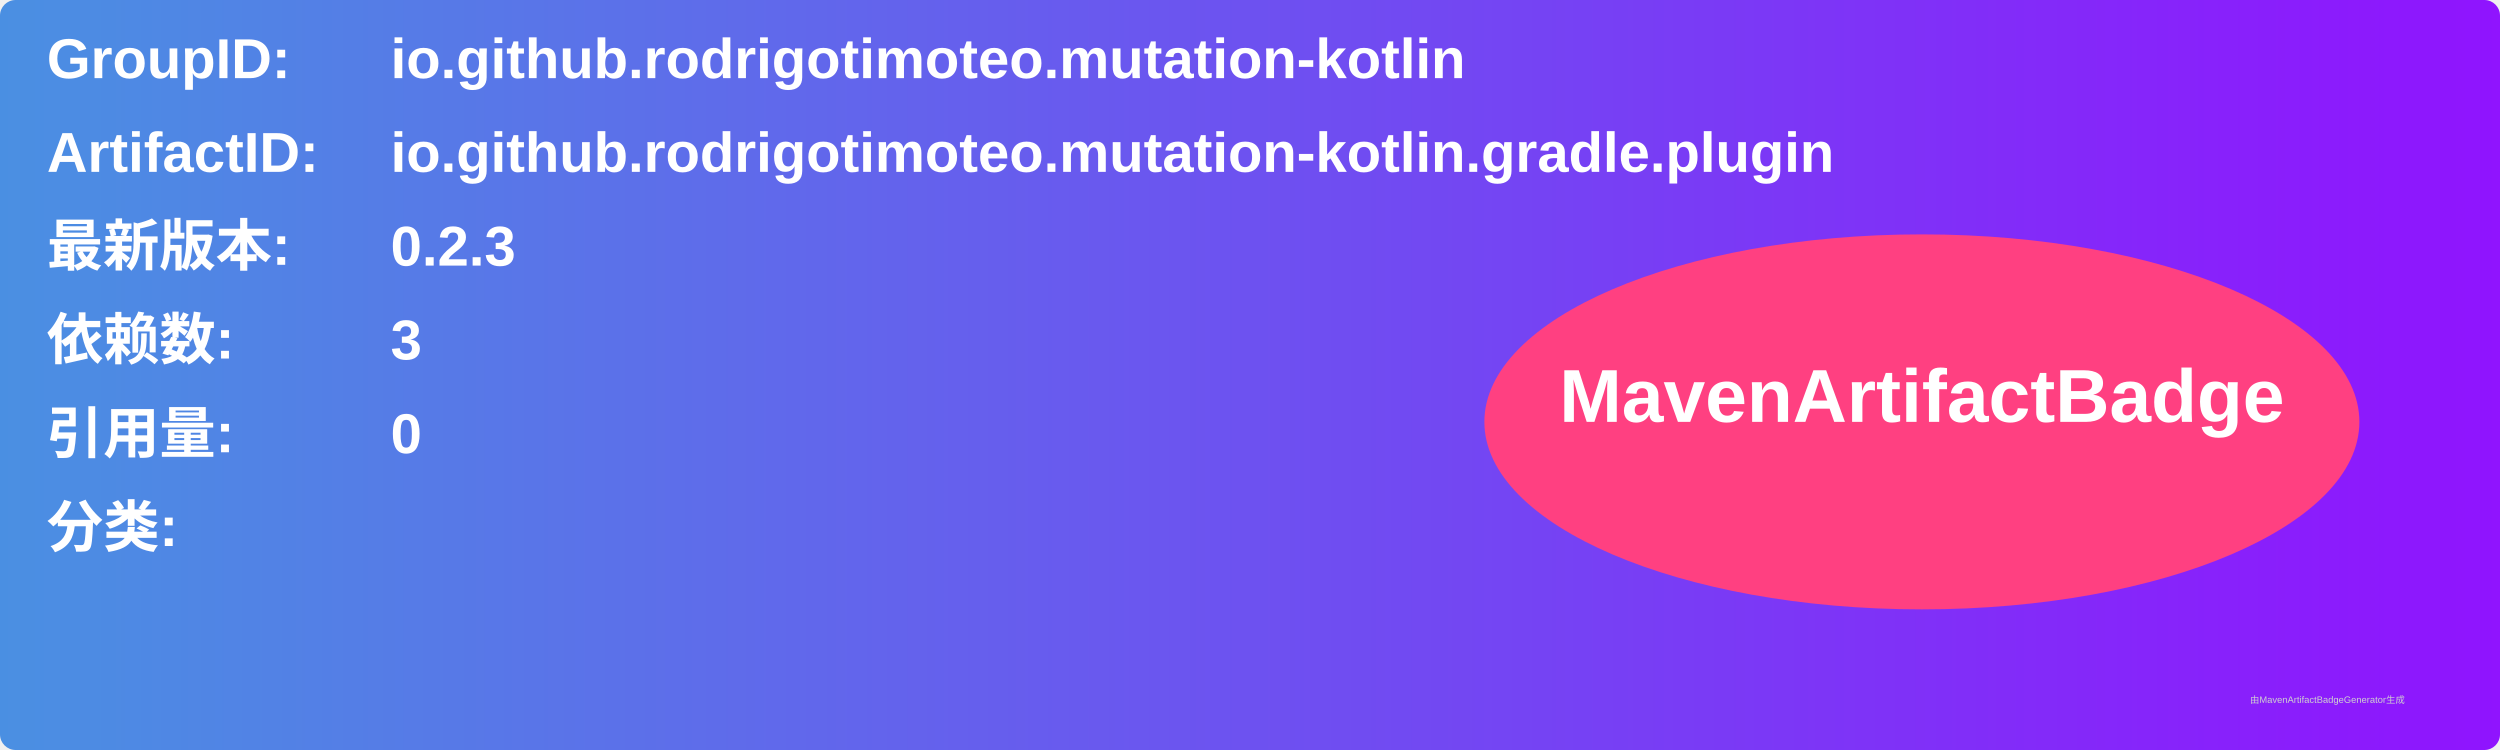
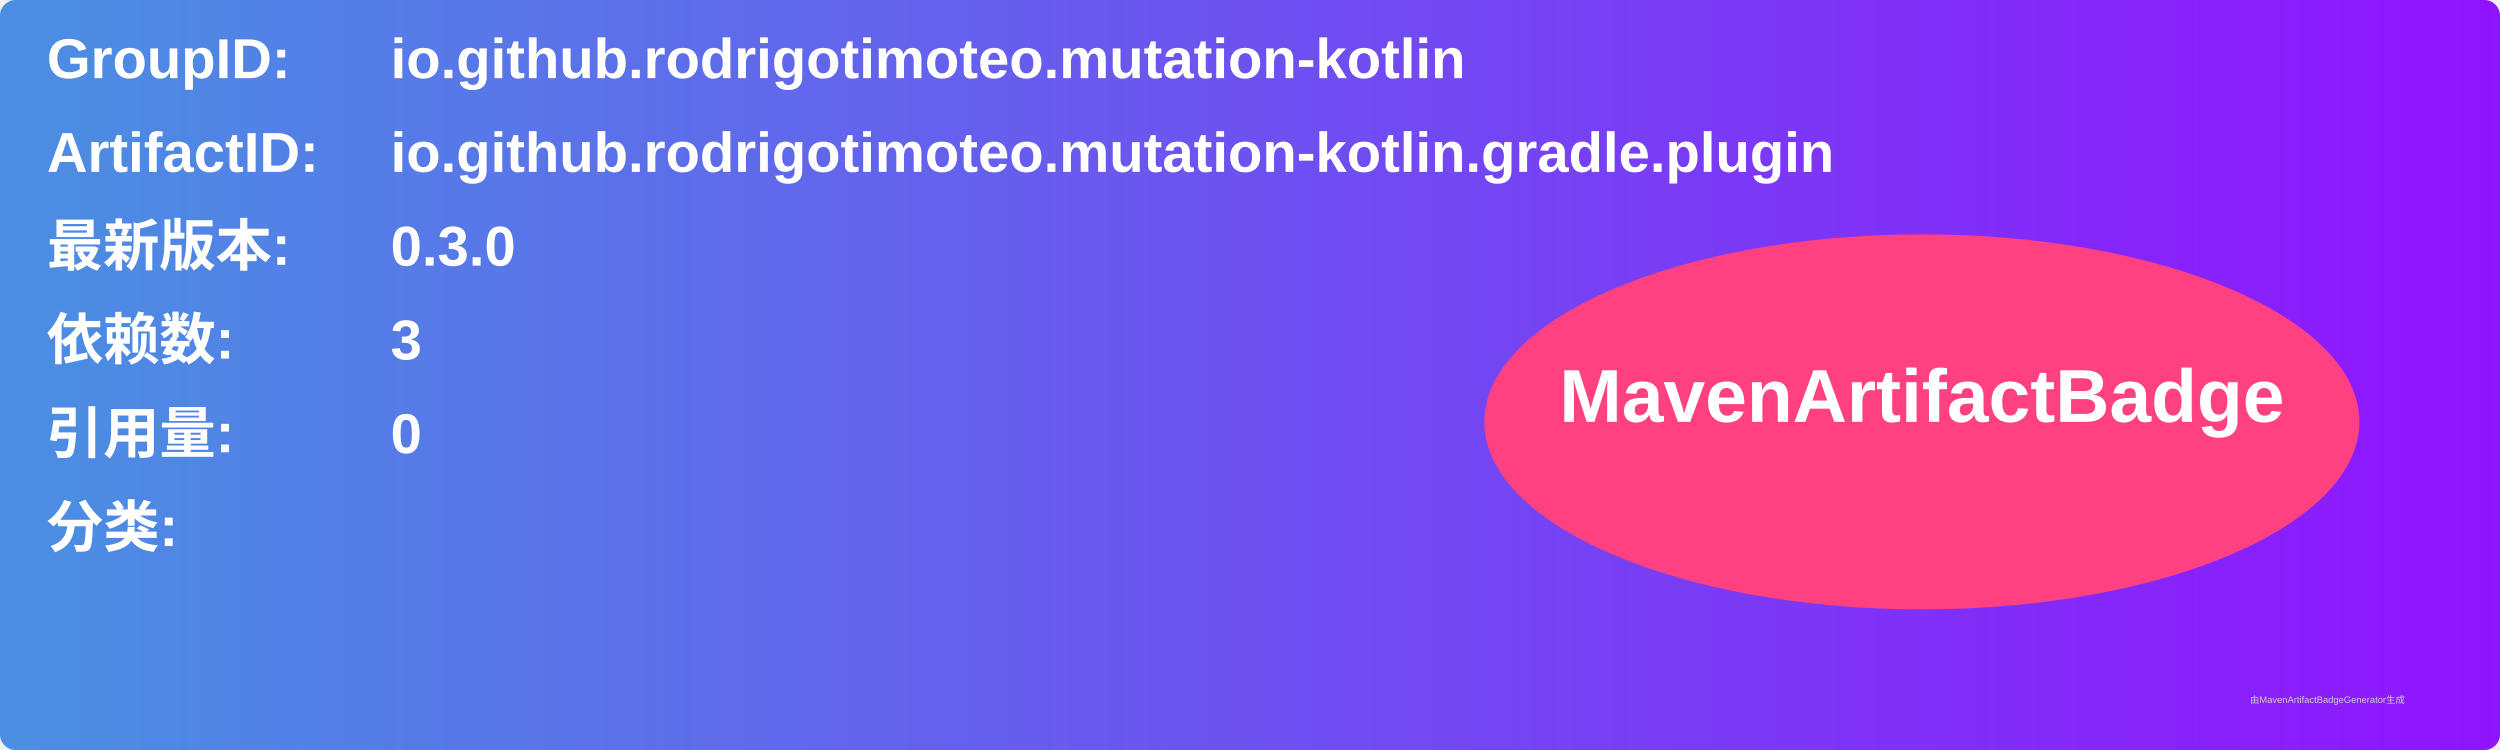
<svg xmlns="http://www.w3.org/2000/svg" width="800" height="240" viewBox="0 0 800 240">
  <linearGradient id="grad" x1="0%" y1="0%" x2="100%" y2="0%">
    <stop offset="0%" stop-color="#4a90e2" />
    <stop offset="100%" stop-color="#9013fe" />
  </linearGradient>
  <rect width="100%" height="100%" rx="5" ry="5" fill="url(#grad)" />
  <g transform="translate(15, 15)">
    <text x="0" y="10" font-family="Arial" font-size="18" fill="white" font-weight="bold" width="260">GroupID:</text>
    <text x="110" y="10" font-family="Arial" font-size="18" fill="white" font-weight="bold" width="460">io.github.rodrigotimoteo.mutation-kotlin</text>
    <text x="0" y="40" font-family="Arial" font-size="18" fill="white" font-weight="bold" width="260">ArtifactID:</text>
    <text x="110" y="40" font-family="Arial" font-size="18" fill="white" font-weight="bold" width="460">io.github.rodrigotimoteo.mutation-kotlin.gradle.plugin</text>
    <text x="0" y="70" font-family="Arial" font-size="18" fill="white" font-weight="bold">最新版本:</text>
    <text x="110" y="70" font-family="Arial" font-size="18" fill="white" font-weight="bold">
-       <tspan font-weight="bold">0.2.3</tspan>
+       <tspan font-weight="bold">0.3.0</tspan>
    </text>
    <text x="0" y="100" font-family="Arial" font-size="18" fill="white" font-weight="bold">依赖数: </text>
    <text x="110" y="100" font-family="Arial" font-size="18" fill="white">
      <tspan font-weight="bold">3</tspan>
    </text>
    <text x="0" y="130" font-family="Arial" font-size="18" fill="white" font-weight="bold">引用量: </text>
    <text x="110" y="130" font-family="Arial" font-size="18" fill="white">
      <tspan font-weight="bold">0</tspan>
    </text>
    <text x="0" y="160" font-family="Arial" font-size="18" fill="white" font-weight="bold">分类:</text>
    <text x="10" y="190" font-family="Arial" font-size="10" fill="white">
      <tspan font-weight="bold" />
    </text>
    <ellipse cx="600" cy="120" rx="140" ry="60" fill="#ff4081" />
    <text x="600" y="120" text-anchor="middle" font-family="Arial" font-size="24" fill="white" font-weight="bold">MavenArtifactBadge</text>
  </g>
  <text x="720" y="225" font-family="Arial" font-size="3" fill="#d0d0d0">由MavenArtifactBadgeGenerator生成</text>
</svg>
